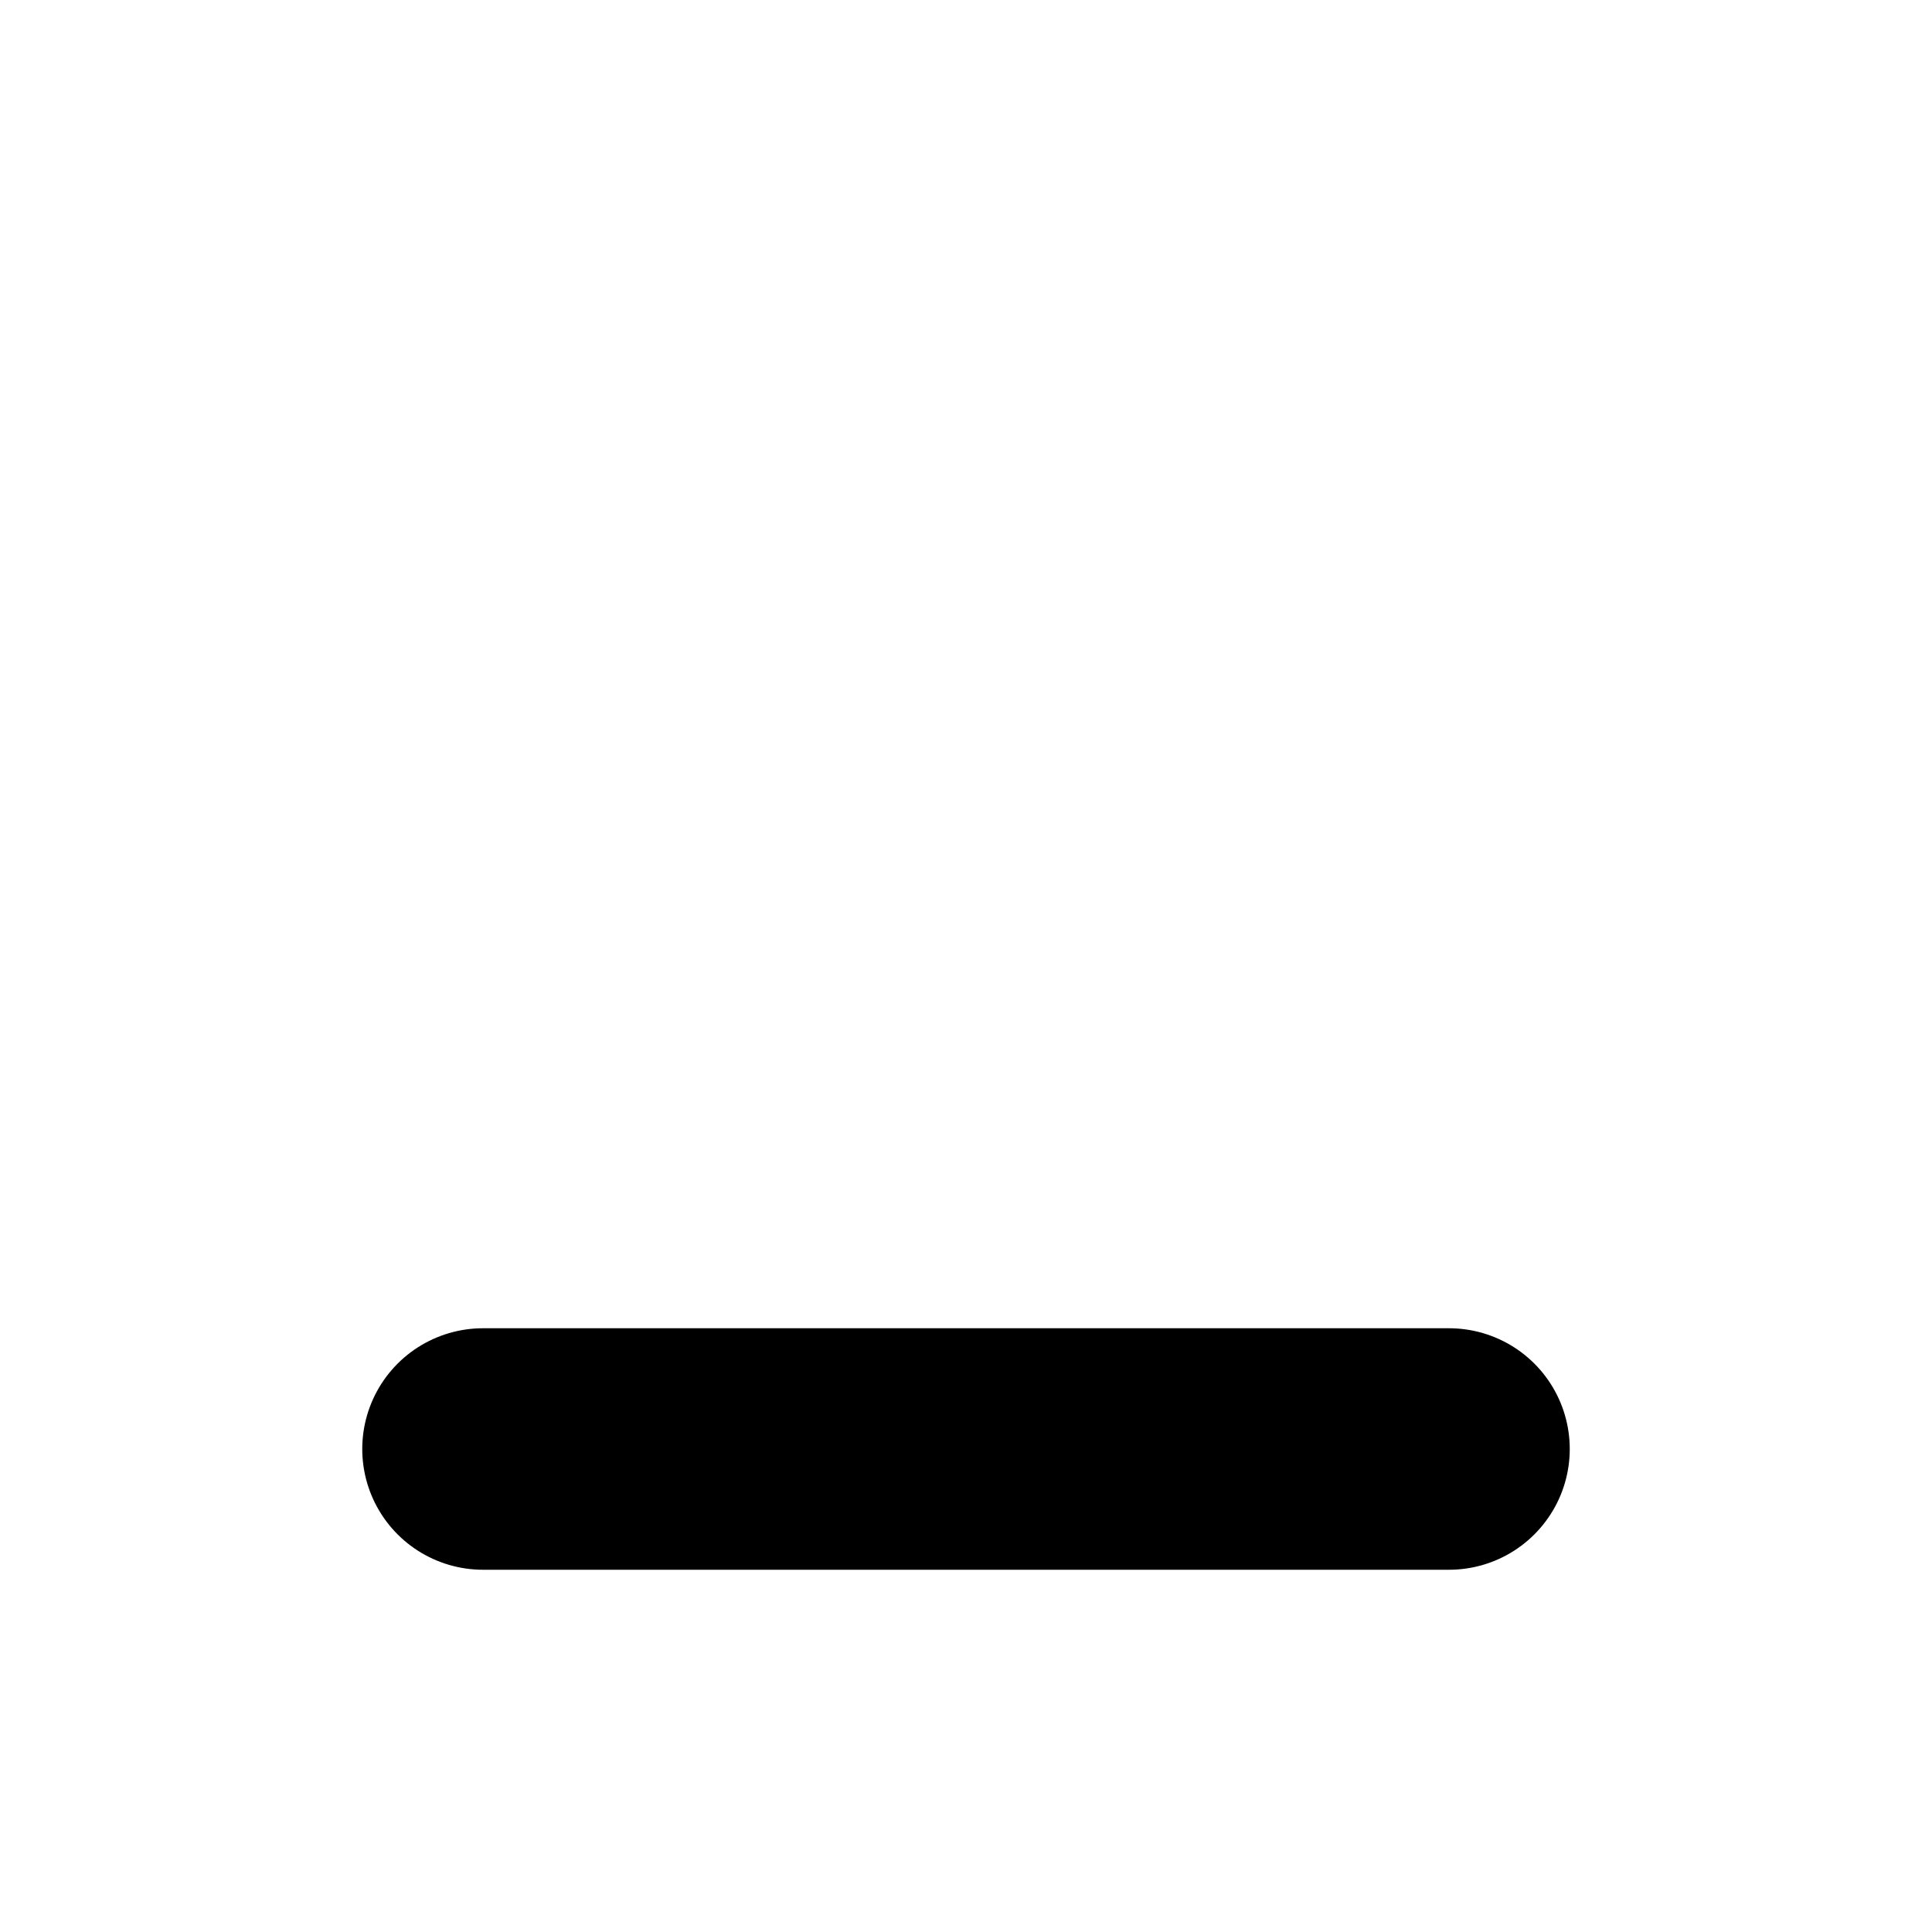
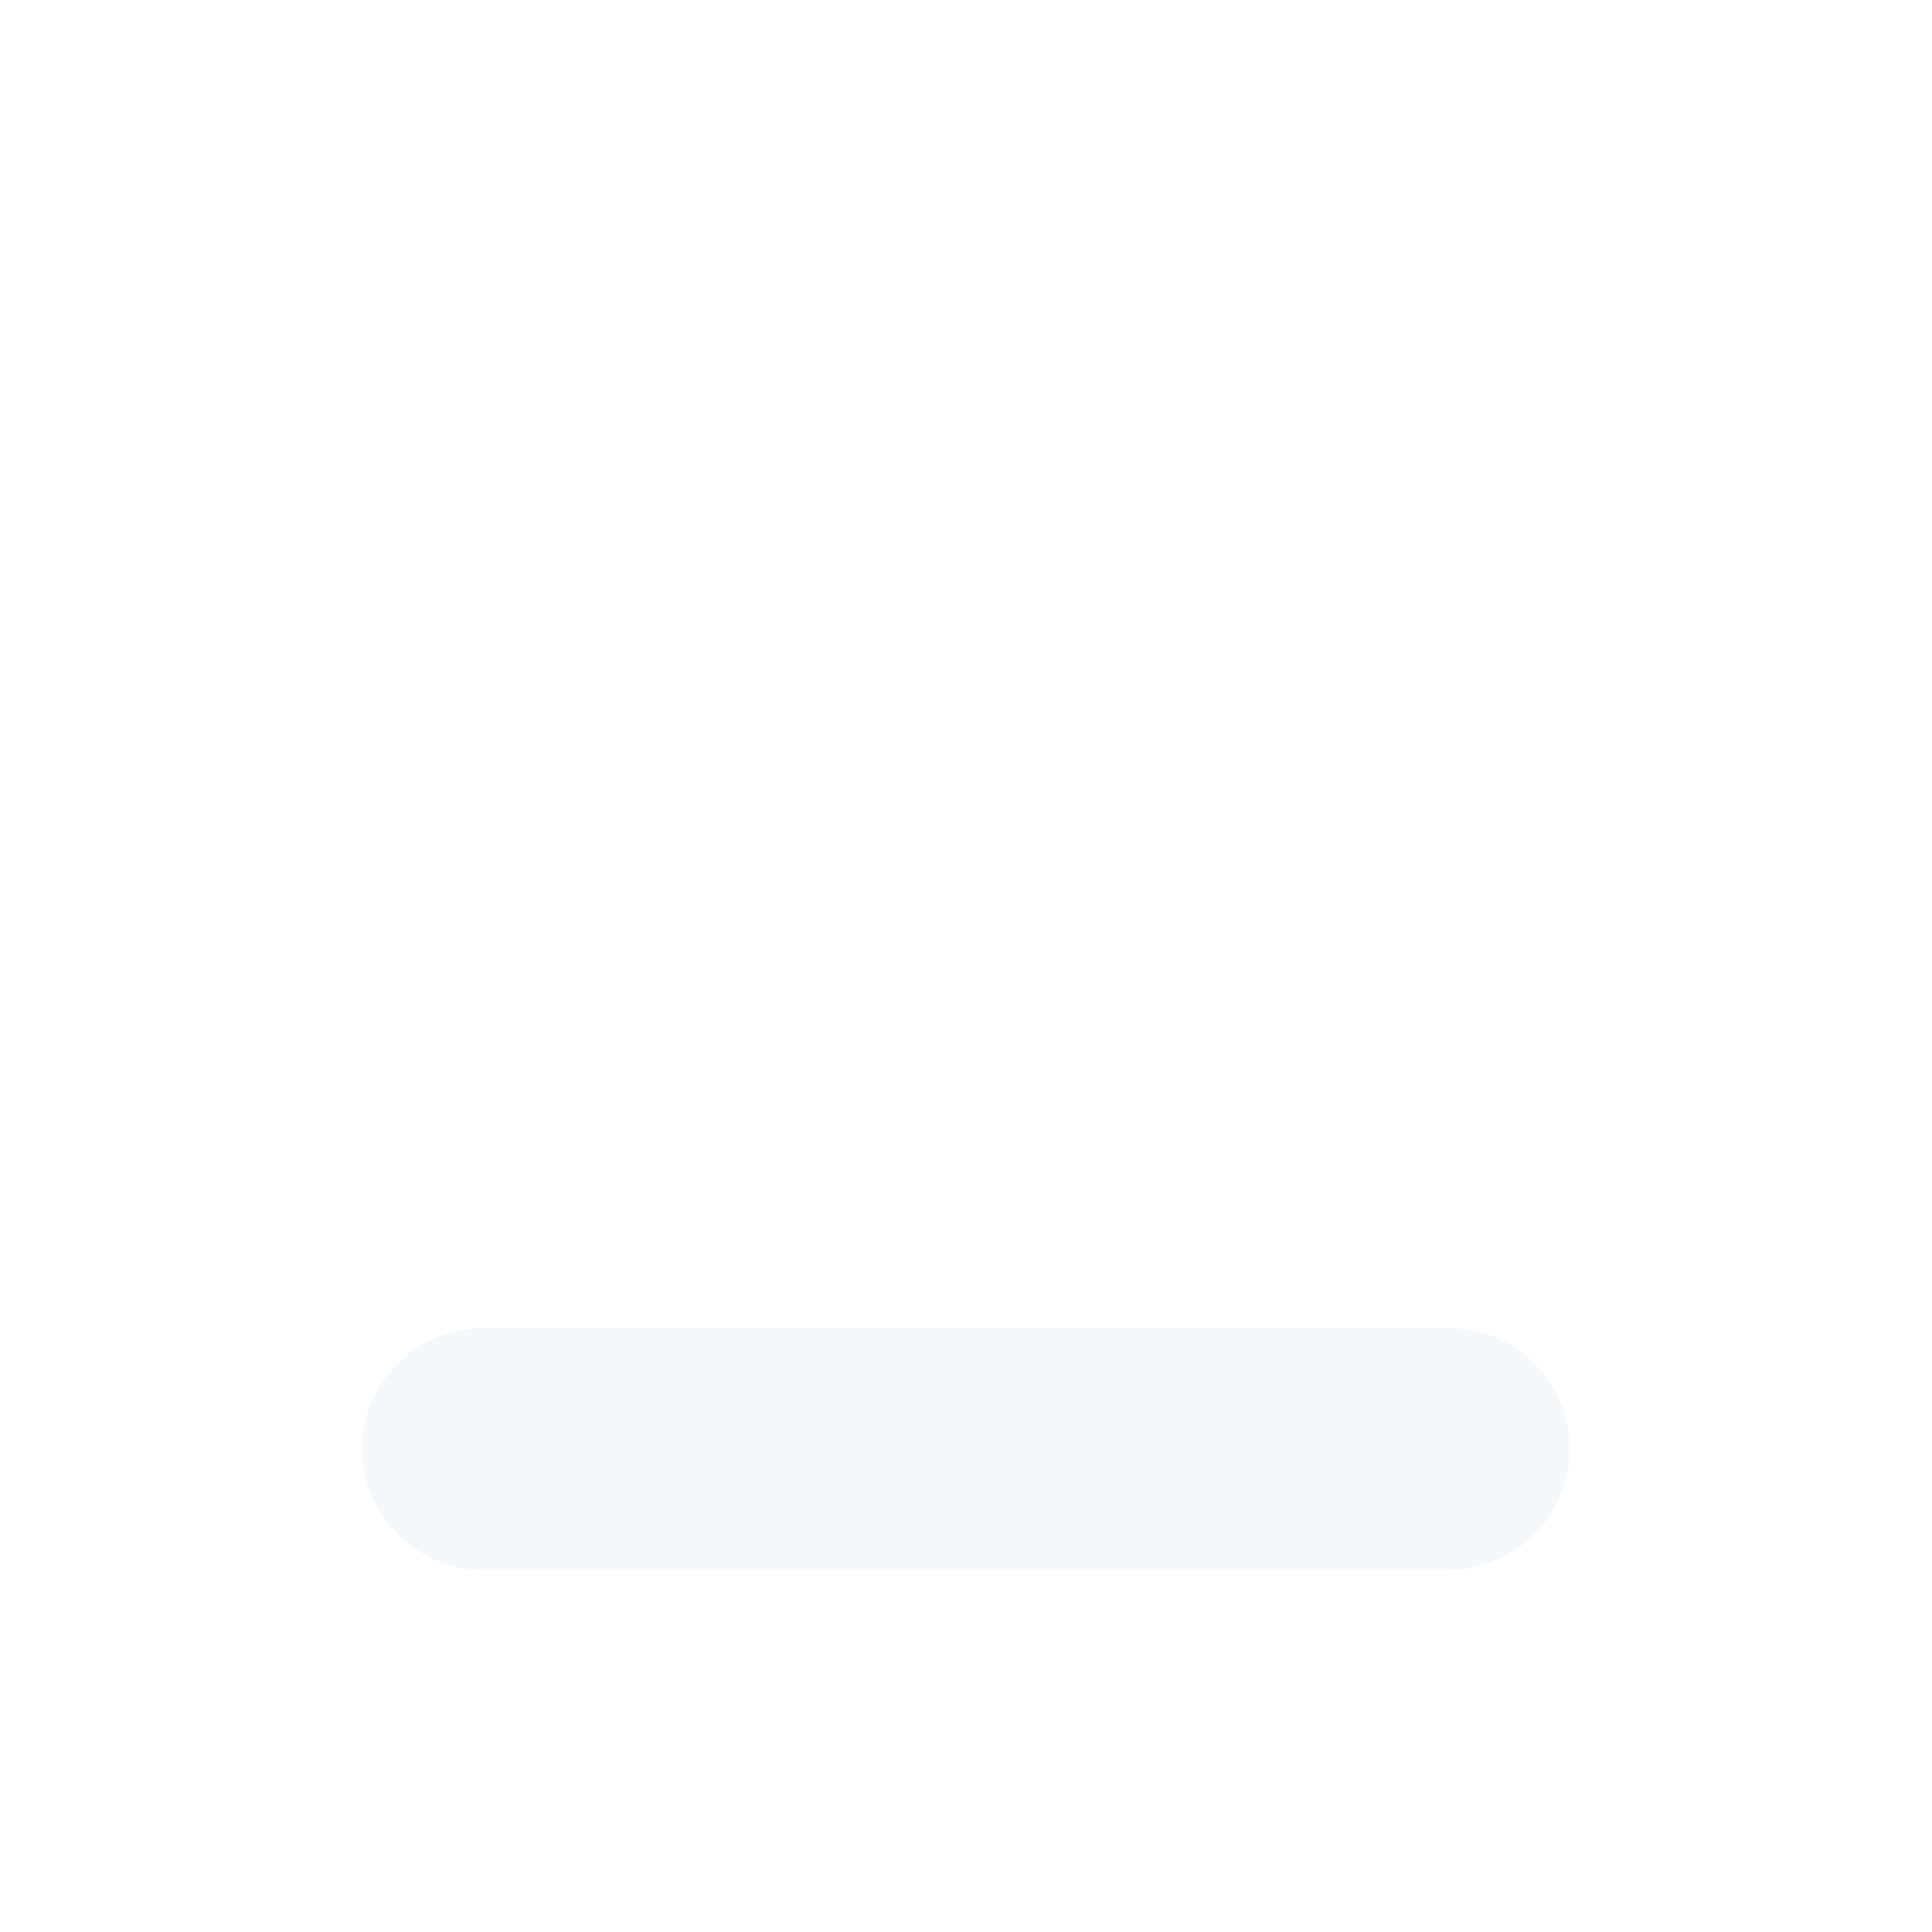
- <svg xmlns="http://www.w3.org/2000/svg" viewBox="0 0 16 16" width="16" height="16">
-   <line x1="4" y1="12" x2="12" y2="12" stroke="currentColor" stroke-width="2" stroke-linecap="round" />
+ <svg xmlns="http://www.w3.org/2000/svg" width="16" height="16" viewBox="0 0 16 16">
+   <defs>
+     <style>
+       .cls-1 {
+         fill: #f4f8fb;
+       }
+     </style>
+   </defs>
+   <rect id="Canvas" class="cls-1" x="3" y="11" width="10" height="2" rx="1" ry="1" />
</svg>
